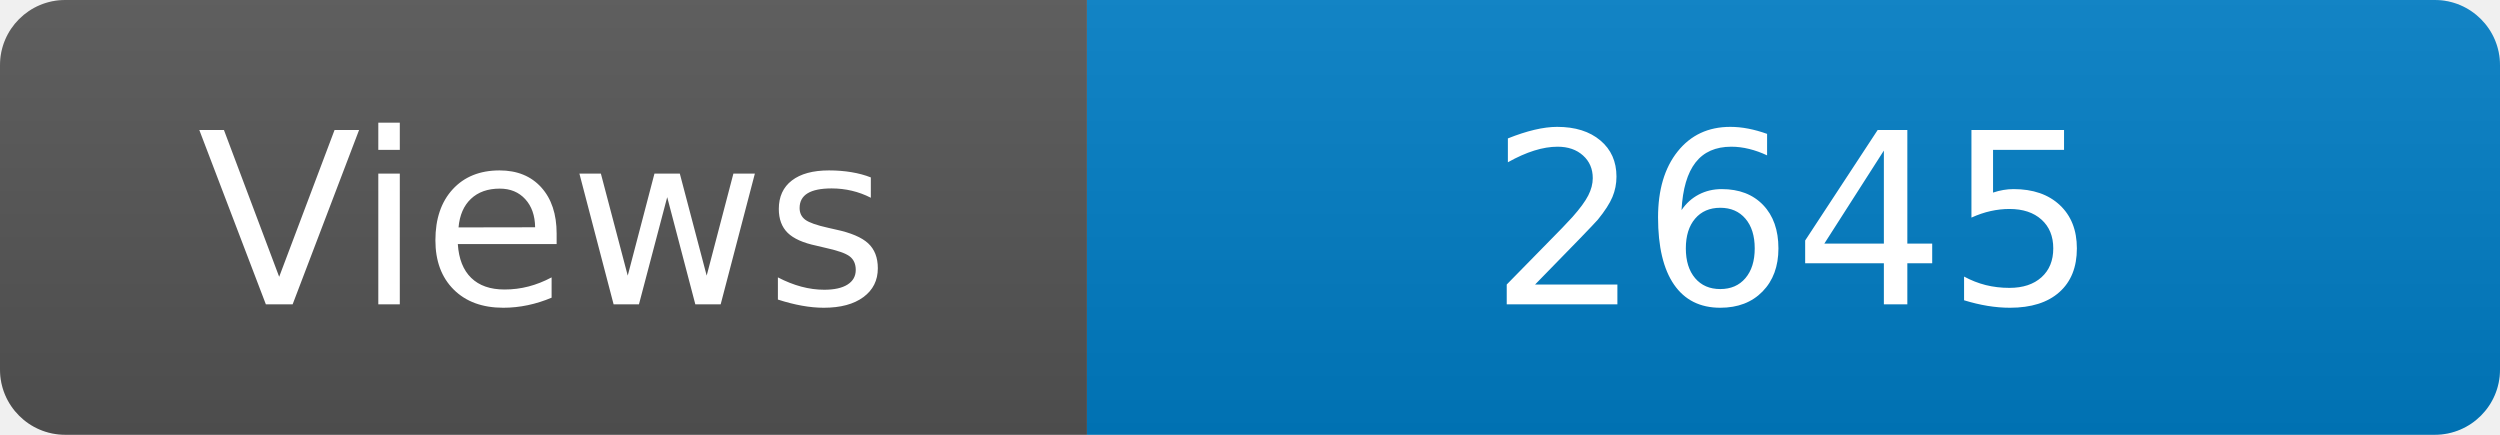
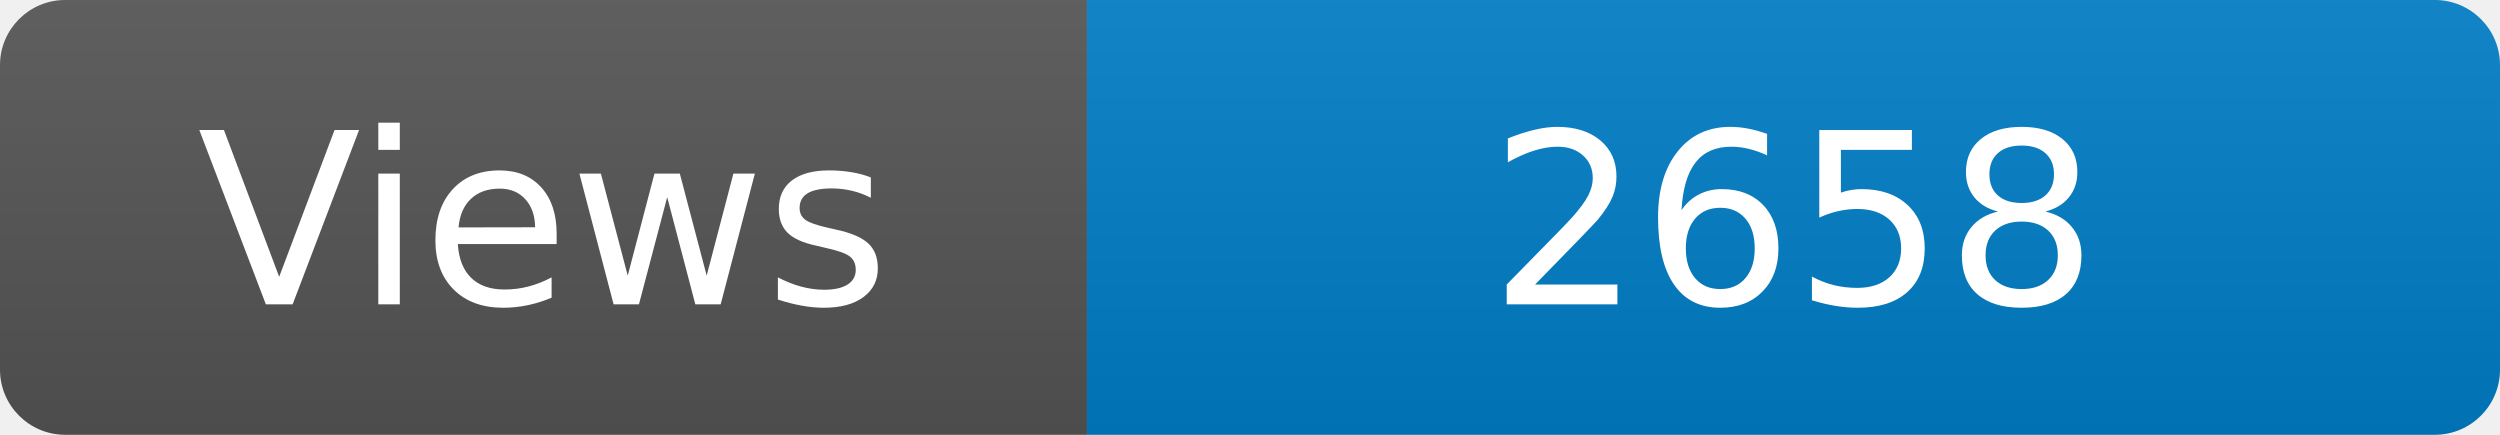
<svg xmlns="http://www.w3.org/2000/svg" width="115" height="20" role="img" aria-label="Maintained?: yes">
  <linearGradient id="s" x2="0" y2="100%">
    <stop offset="0" stop-color="#bbb" stop-opacity=".1" />
    <stop offset="1" stop-opacity=".1" />
  </linearGradient>
  <clipPath id="r">
    <rect width="115" height="20" rx="3" fill="#fff" />
  </clipPath>
  <g clip-path="url(#r)">
    <rect width="50" height="20" fill="#555" />
    <rect x="50" width="160" height="20" fill="#007ec6" />
    <rect width="115" height="20" fill="url(#s)" />
  </g>
  <g fill="#fff" text-anchor="middle" font-family="Verdana,Geneva,DejaVu Sans,sans-serif" font-size="110">
    <text x="250" y="140" transform="scale(.1)" fill="#fff">Views</text>
-     <text x="825" y="140" transform="scale(.1)" fill="#fff">2645</text>
+     <text x="825" y="140" transform="scale(.1)" fill="#fff">2658</text>
  </g>
</svg>
